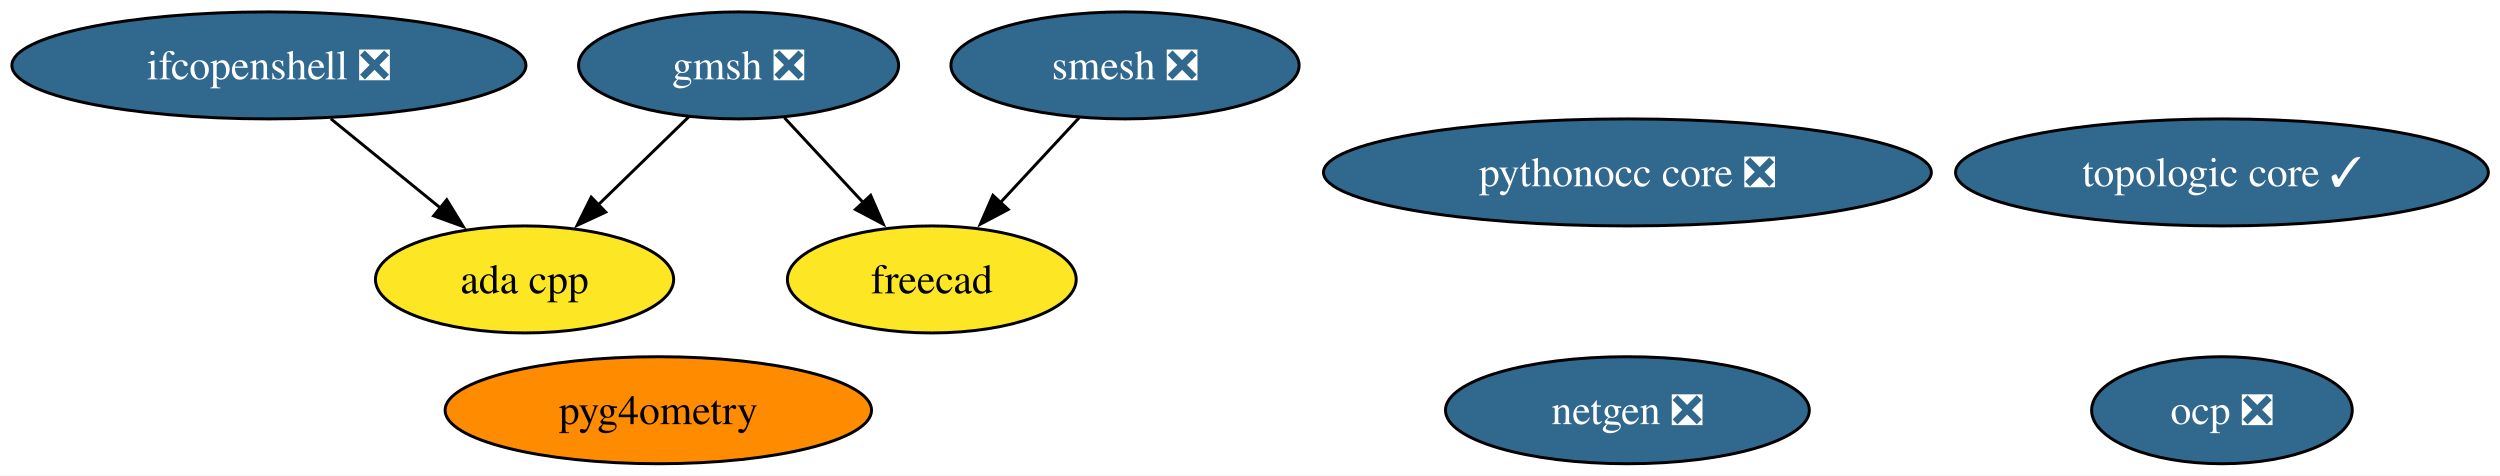
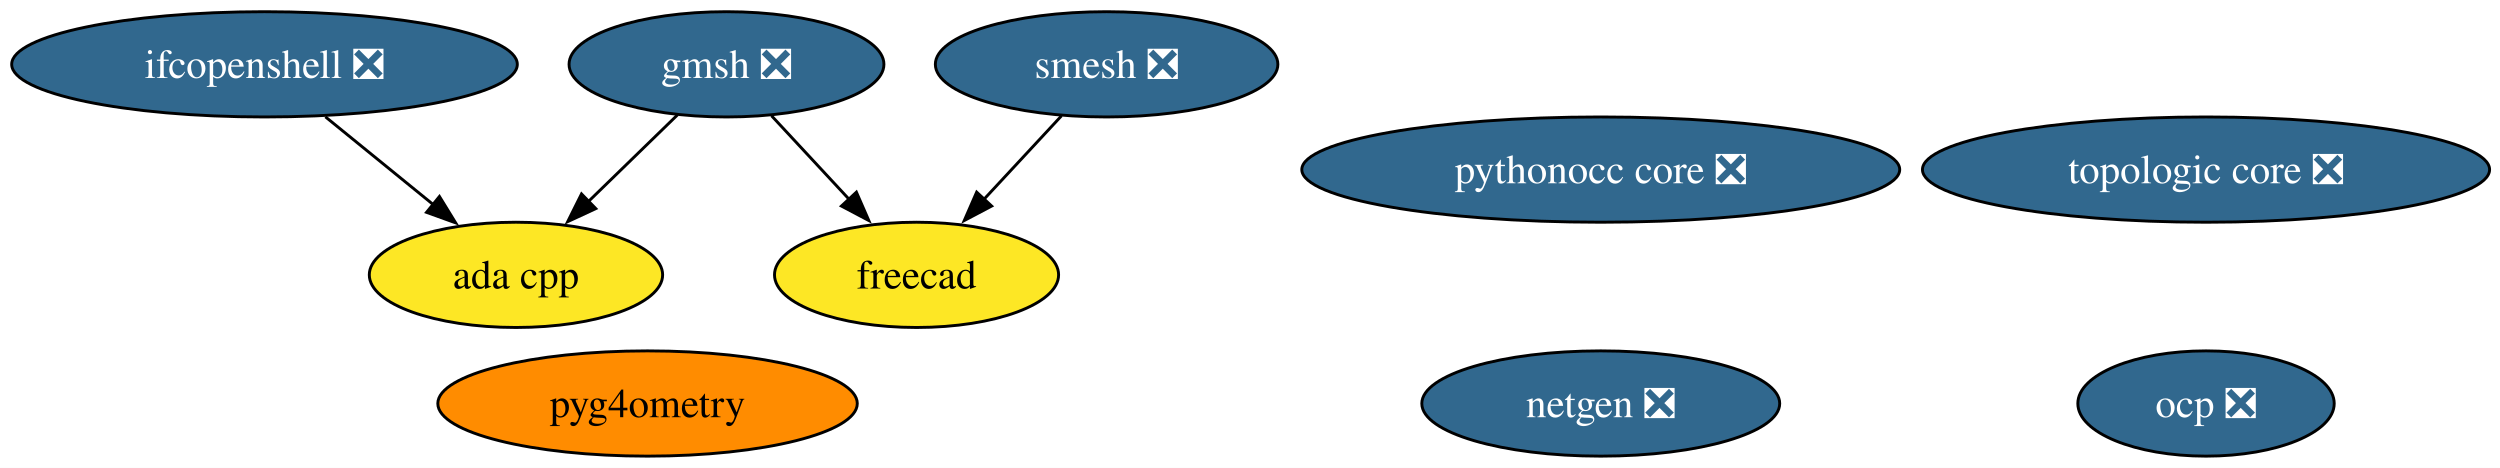
- <svg xmlns="http://www.w3.org/2000/svg" xmlns:xlink="http://www.w3.org/1999/xlink" width="841pt" height="160pt" viewBox="0.00 0.00 841.00 160.00">
+ <svg xmlns="http://www.w3.org/2000/svg" xmlns:xlink="http://www.w3.org/1999/xlink" width="855pt" height="160pt" viewBox="0.00 0.00 855.00 160.00">
  <g id="graph0" class="graph" transform="scale(1 1) rotate(0) translate(4 156)">
-     <polygon fill="white" stroke="none" points="-4,4 -4,-156 837.07,-156 837.07,4 -4,4" />
+     <polygon fill="white" stroke="none" points="-4,4 -4,-156 851.44,-156 851.44,4 -4,4" />
    <g id="node1" class="node">
      <g id="a_node1">
        <a xlink:href="https://github.com/conda-forge/netgen-feedstock/pull/57" xlink:title="netgen ❎">
          <ellipse fill="#31688e" stroke="black" cx="543.46" cy="-18" rx="61.2" ry="18" />
          <text xml:space="preserve" text-anchor="middle" x="543.46" y="-13.32" font-family="Times,serif" font-size="14.00" fill="white">netgen ❎</text>
        </a>
      </g>
    </g>
    <g id="node2" class="node">
      <g id="a_node2">
        <a xlink:href="https://github.com/conda-forge/smesh-feedstock/pull/109" xlink:title="smesh ❎">
          <ellipse fill="#31688e" stroke="black" cx="374.46" cy="-134" rx="58.57" ry="18" />
          <text xml:space="preserve" text-anchor="middle" x="374.46" y="-129.32" font-family="Times,serif" font-size="14.00" fill="white">smesh ❎</text>
        </a>
      </g>
    </g>
    <g id="node3" class="node">
      <g id="a_node3">
        <a xlink:href="https://github.com/conda-forge/freecad-feedstock" xlink:title="freecad">
          <ellipse fill="#fde725" stroke="black" cx="309.46" cy="-62" rx="48.58" ry="18" />
          <text xml:space="preserve" text-anchor="middle" x="309.46" y="-57.33" font-family="Times,serif" font-size="14.00">freecad</text>
        </a>
      </g>
    </g>
    <g id="edge1" class="edge">
      <path fill="none" stroke="black" d="M359.05,-116.41C351.12,-107.87 341.29,-97.28 332.47,-87.79" />
      <polygon fill="black" stroke="black" points="335.15,-85.53 325.78,-80.58 330.02,-90.29 335.15,-85.53" />
    </g>
    <g id="node4" class="node">
      <g id="a_node4">
        <a xlink:href="https://github.com/conda-forge/gmsh-feedstock/pull/112" xlink:title="gmsh ❎">
          <ellipse fill="#31688e" stroke="black" cx="244.46" cy="-134" rx="53.84" ry="18" />
          <text xml:space="preserve" text-anchor="middle" x="244.46" y="-129.32" font-family="Times,serif" font-size="14.00" fill="white">gmsh ❎</text>
        </a>
      </g>
    </g>
    <g id="edge3" class="edge">
      <path fill="none" stroke="black" d="M259.86,-116.41C267.79,-107.87 277.63,-97.28 286.44,-87.79" />
      <polygon fill="black" stroke="black" points="288.89,-90.29 293.13,-80.58 283.76,-85.53 288.89,-90.29" />
    </g>
    <g id="node9" class="node">
      <g id="a_node9">
        <a xlink:href="https://github.com/conda-forge/ada-cpp-feedstock" xlink:title="ada cpp">
          <ellipse fill="#fde725" stroke="black" cx="172.46" cy="-62" rx="50.16" ry="18" />
          <text xml:space="preserve" text-anchor="middle" x="172.46" y="-57.33" font-family="Times,serif" font-size="14.00">ada cpp</text>
        </a>
      </g>
    </g>
    <g id="edge2" class="edge">
      <path fill="none" stroke="black" d="M227.76,-116.76C218.67,-107.93 207.25,-96.83 197.16,-87.01" />
      <polygon fill="black" stroke="black" points="199.76,-84.66 190.15,-80.2 194.88,-89.68 199.76,-84.66" />
    </g>
    <g id="node5" class="node">
      <g id="a_node5">
        <a xlink:href="https://github.com/conda-forge/ifcopenshell-feedstock/pull/81" xlink:title="ifcopenshell ❎">
          <ellipse fill="#31688e" stroke="black" cx="86.46" cy="-134" rx="86.46" ry="18" />
          <text xml:space="preserve" text-anchor="middle" x="86.46" y="-129.32" font-family="Times,serif" font-size="14.00" fill="white">ifcopenshell ❎</text>
        </a>
      </g>
    </g>
    <g id="edge4" class="edge">
      <path fill="none" stroke="black" d="M107.28,-116.05C118.37,-107.03 132.17,-95.79 144.22,-85.99" />
      <polygon fill="black" stroke="black" points="146.29,-88.81 151.84,-79.78 141.87,-83.38 146.29,-88.81" />
    </g>
    <g id="node6" class="node">
      <g id="a_node6">
        <a xlink:href="https://github.com/conda-forge/pythonocc-core-feedstock/pull/47" xlink:title="pythonocc core ❎">
          <ellipse fill="#31688e" stroke="black" cx="543.46" cy="-98" rx="102.24" ry="18" />
          <text xml:space="preserve" text-anchor="middle" x="543.46" y="-93.33" font-family="Times,serif" font-size="14.00" fill="white">pythonocc core ❎</text>
        </a>
      </g>
    </g>
    <g id="node7" class="node">
      <g id="a_node7">
        <a xlink:href="https://github.com/conda-forge/ocp-feedstock/pull/79" xlink:title="ocp ❎">
-           <ellipse fill="#31688e" stroke="black" cx="743.46" cy="-18" rx="43.84" ry="18" />
-           <text xml:space="preserve" text-anchor="middle" x="743.46" y="-13.32" font-family="Times,serif" font-size="14.00" fill="white">ocp ❎</text>
+           <ellipse fill="#31688e" stroke="black" cx="750.46" cy="-18" rx="43.84" ry="18" />
+           <text xml:space="preserve" text-anchor="middle" x="750.46" y="-13.32" font-family="Times,serif" font-size="14.00" fill="white">ocp ❎</text>
        </a>
      </g>
    </g>
    <g id="node8" class="node">
      <g id="a_node8">
        <a xlink:href="https://github.com/conda-forge/pyg4ometry-feedstock" xlink:title="pyg4ometry">
          <ellipse fill="#ff8c00" stroke="black" cx="217.46" cy="-18" rx="71.73" ry="18" />
          <text xml:space="preserve" text-anchor="middle" x="217.46" y="-13.32" font-family="Times,serif" font-size="14.00">pyg4ometry</text>
        </a>
      </g>
    </g>
    <g id="node10" class="node">
      <g id="a_node10">
-         <a xlink:href="https://github.com/conda-forge/topologic-core-feedstock/pull/10" xlink:title="topologic core ✓">
-           <ellipse fill="#31688e" stroke="black" cx="743.46" cy="-98" rx="89.61" ry="18" />
-           <text xml:space="preserve" text-anchor="middle" x="743.46" y="-93.33" font-family="Times,serif" font-size="14.00" fill="white">topologic core ✓</text>
+         <a xlink:href="https://github.com/conda-forge/topologic-core-feedstock/pull/10" xlink:title="topologic core ❎">
+           <ellipse fill="#31688e" stroke="black" cx="750.46" cy="-98" rx="96.98" ry="18" />
+           <text xml:space="preserve" text-anchor="middle" x="750.46" y="-93.33" font-family="Times,serif" font-size="14.00" fill="white">topologic core ❎</text>
        </a>
      </g>
    </g>
  </g>
</svg>
